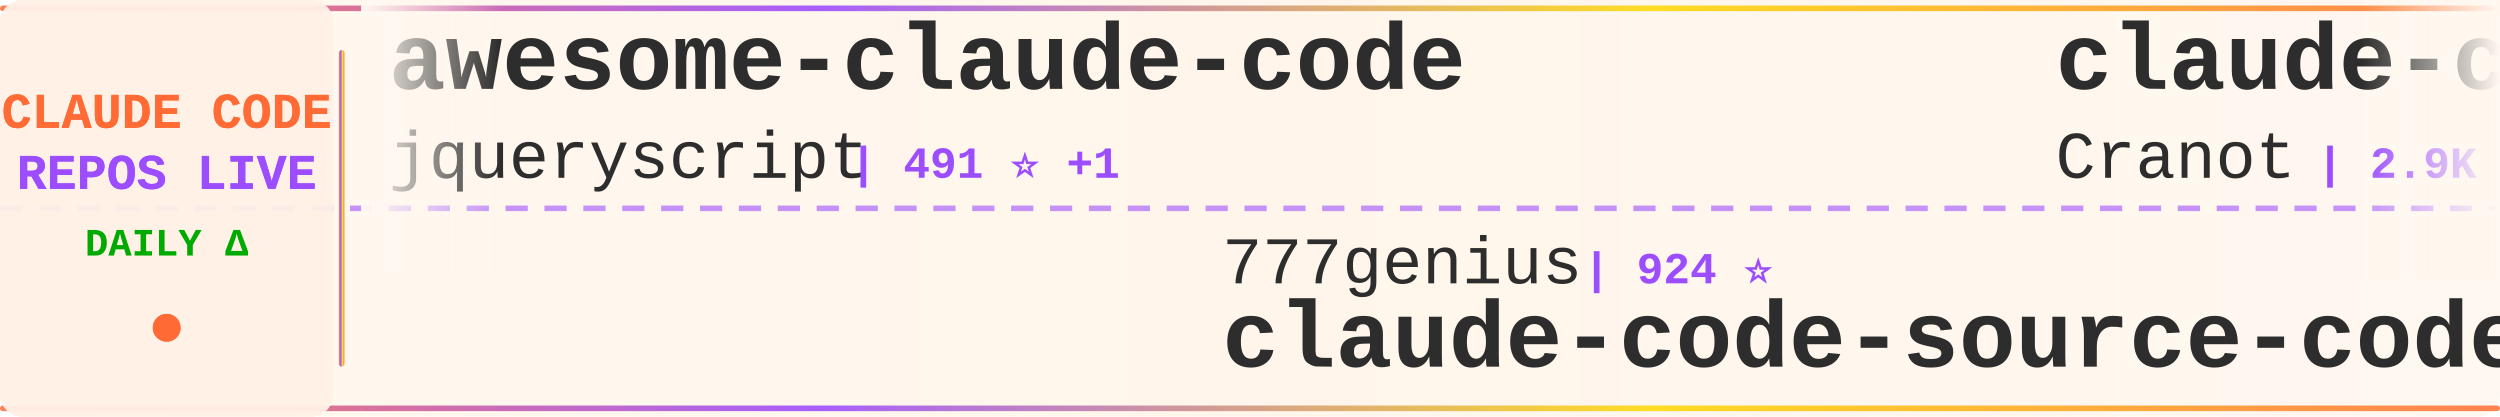
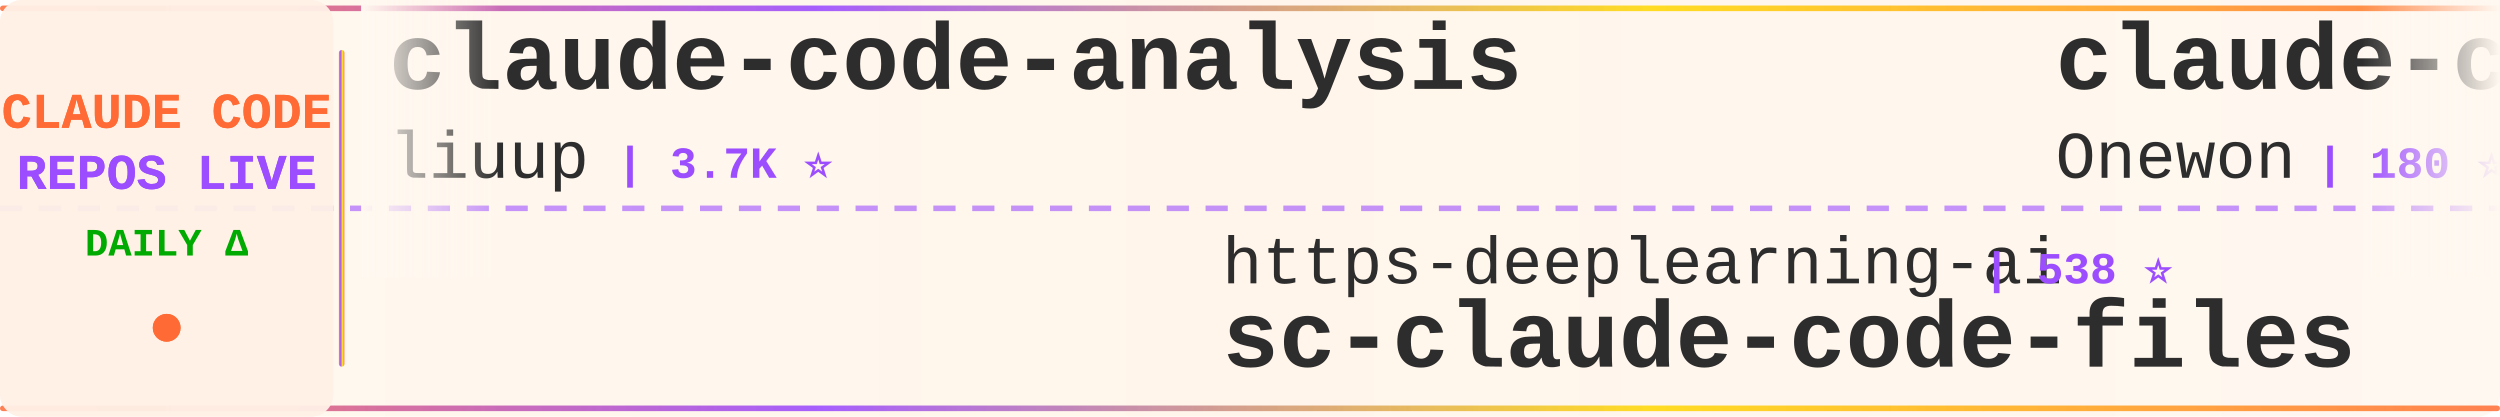
<svg xmlns="http://www.w3.org/2000/svg" width="900" height="150">
  <defs>
    <linearGradient id="tickerBg" x1="0%" y1="0%" x2="100%" y2="0%">
      <stop offset="0%" style="stop-color:#fff8f0;stop-opacity:0.98" />
      <stop offset="50%" style="stop-color:#fff5eb;stop-opacity:1" />
      <stop offset="100%" style="stop-color:#fff8f0;stop-opacity:0.98" />
    </linearGradient>
    <linearGradient id="borderGrad" x1="0%" y1="0%" x2="100%" y2="0%">
      <stop offset="0%" style="stop-color:#FF6B35;stop-opacity:0.85">
        <animate attributeName="stop-opacity" values="0.85;1;0.85" dur="2s" repeatCount="indefinite" />
      </stop>
      <stop offset="33%" style="stop-color:#9C4EFF;stop-opacity:0.9">
        <animate attributeName="stop-opacity" values="0.9;1;0.9" dur="2.2s" repeatCount="indefinite" />
      </stop>
      <stop offset="66%" style="stop-color:#FFD700;stop-opacity:0.85">
        <animate attributeName="stop-opacity" values="0.85;1;0.85" dur="1.8s" repeatCount="indefinite" />
      </stop>
      <stop offset="100%" style="stop-color:#FF6B35;stop-opacity:0.85">
        <animate attributeName="stop-opacity" values="0.85;1;0.85" dur="2s" repeatCount="indefinite" />
      </stop>
    </linearGradient>
    <filter id="textGlow">
      <feGaussianBlur stdDeviation="0.15" result="coloredBlur" />
      <feMerge>
        <feMergeNode in="coloredBlur" />
        <feMergeNode in="SourceGraphic" />
      </feMerge>
    </filter>
    <filter id="metricGlow">
      <feGaussianBlur stdDeviation="0.2" result="coloredBlur" />
      <feMerge>
        <feMergeNode in="coloredBlur" />
        <feMergeNode in="SourceGraphic" />
      </feMerge>
    </filter>
    <linearGradient id="leftFade" x1="0%" y1="0%" x2="100%" y2="0%">
      <stop offset="0%" style="stop-color:#fff8f0;stop-opacity:1" />
      <stop offset="100%" style="stop-color:#fff8f0;stop-opacity:0" />
    </linearGradient>
    <linearGradient id="rightFade" x1="0%" y1="0%" x2="100%" y2="0%">
      <stop offset="0%" style="stop-color:#fff8f0;stop-opacity:0" />
      <stop offset="100%" style="stop-color:#fff8f0;stop-opacity:1" />
    </linearGradient>
  </defs>
  <rect width="900" height="150" fill="url(#tickerBg)" rx="8" />
  <rect x="0" y="2" width="900" height="2" fill="url(#borderGrad)" rx="1" />
  <rect x="0" y="146" width="900" height="2" fill="url(#borderGrad)" rx="1" />
  <line x1="0" y1="75" x2="900" y2="75" stroke="#9C4EFF" stroke-width="2" stroke-dasharray="8 6" opacity="0.6" />
  <rect x="0" y="0" width="120" height="150" fill="#fff0e6" opacity="0.95" rx="8" />
  <text x="60" y="46" font-family="'Courier New', monospace" font-size="18" font-weight="bold" fill="#FF6B35" text-anchor="middle" filter="url(#textGlow)">
    CLAUDE CODE
  </text>
  <text x="60" y="68" font-family="'Courier New', monospace" font-size="18" font-weight="bold" fill="#9C4EFF" text-anchor="middle" filter="url(#textGlow)">
    REPOS LIVE
  </text>
  <text x="60" y="92" font-family="'Courier New', monospace" font-size="14" font-weight="bold" fill="#00aa00" text-anchor="middle">
    DAILY Δ
  </text>
  <circle cx="60" cy="118" r="5" fill="#FF6B35" filter="url(#metricGlow)">
    <animate attributeName="r" values="4;6;4" dur="1.5s" repeatCount="indefinite" />
    <animate attributeName="opacity" values="0.6;1;0.6" dur="1.5s" repeatCount="indefinite" />
  </circle>
  <rect x="122" y="18" width="2" height="114" fill="url(#borderGrad)" rx="1" />
  <clipPath id="tickerClip">
    <rect x="130" y="0" width="770" height="150" />
  </clipPath>
  <g clip-path="url(#tickerClip)">
    <g id="tickerItems">
      <animateTransform attributeName="transform" attributeType="XML" type="translate" from="0 0" to="-3000 0" dur="54s" repeatCount="indefinite" />
      <g transform="translate(0, 0)">
-         <text x="140" y="32" font-family="'Courier New', monospace" font-size="34" font-weight="bold" fill="#2d2d2d">awesome-claude-code</text>
-         <text x="140" y="64" font-family="'Courier New', monospace" font-size="24" font-weight="normal" fill="#2d2d2d" opacity="1.0">jqueryscript</text>
-         <text x="306" y="64" font-family="'Courier New', monospace" font-size="16" font-weight="bold" fill="#9C4EFF"> | 491 ⭐ +1</text>
+         <text x="140" y="32" font-family="'Courier New', monospace" font-size="34" font-weight="bold" fill="#2d2d2d">claude-code-analysis</text>
+         <text x="140" y="64" font-family="'Courier New', monospace" font-size="24" font-weight="normal" fill="#2d2d2d" opacity="1.0">liuup</text>
+         <text x="222" y="64" font-family="'Courier New', monospace" font-size="16" font-weight="bold" fill="#9C4EFF"> | 3.7K ⭐</text>
      </g>
      <g transform="translate(300, 0)">
-         <text x="140" y="102" font-family="'Courier New', monospace" font-size="24" font-weight="normal" fill="#2d2d2d" opacity="1.0">777genius</text>
-         <text x="270" y="102" font-family="'Courier New', monospace" font-size="16" font-weight="bold" fill="#9C4EFF"> | 924 ⭐</text>
-         <text x="140" y="132" font-family="'Courier New', monospace" font-size="34" font-weight="bold" fill="#2d2d2d">claude-code-source-code</text>
+         <text x="140" y="102" font-family="'Courier New', monospace" font-size="24" font-weight="normal" fill="#2d2d2d" opacity="1.0">https-deeplearning-ai</text>
+         <text x="414" y="102" font-family="'Courier New', monospace" font-size="16" font-weight="bold" fill="#9C4EFF"> | 538 ⭐</text>
+         <text x="140" y="132" font-family="'Courier New', monospace" font-size="34" font-weight="bold" fill="#2d2d2d">sc-claude-code-files</text>
      </g>
      <g transform="translate(600, 0)">
-         <text x="140" y="32" font-family="'Courier New', monospace" font-size="34" font-weight="bold" fill="#2d2d2d">claude-code-guide</text>
-         <text x="140" y="64" font-family="'Courier New', monospace" font-size="24" font-weight="normal" fill="#2d2d2d" opacity="1.0">Cranot</text>
-         <text x="234" y="64" font-family="'Courier New', monospace" font-size="16" font-weight="bold" fill="#9C4EFF"> | 2.9K ⭐</text>
+         <text x="140" y="32" font-family="'Courier New', monospace" font-size="34" font-weight="bold" fill="#2d2d2d">claude-code</text>
+         <text x="140" y="64" font-family="'Courier New', monospace" font-size="24" font-weight="normal" fill="#2d2d2d" opacity="1.0">Onewon</text>
+         <text x="234" y="64" font-family="'Courier New', monospace" font-size="16" font-weight="bold" fill="#9C4EFF"> | 180 ⭐</text>
      </g>
      <g transform="translate(900, 0)">
-         <text x="140" y="102" font-family="'Courier New', monospace" font-size="24" font-weight="normal" fill="#2d2d2d" opacity="1.0">darcyegb</text>
-         <text x="258" y="102" font-family="'Courier New', monospace" font-size="16" font-weight="bold" fill="#9C4EFF"> | 756 ⭐</text>
-         <text x="140" y="132" font-family="'Courier New', monospace" font-size="34" font-weight="bold" fill="#2d2d2d">ClaudeCodeAgents</text>
+         <text x="140" y="102" font-family="'Courier New', monospace" font-size="24" font-weight="normal" fill="#2d2d2d" opacity="1.0">Alishahryar1</text>
+         <text x="306" y="102" font-family="'Courier New', monospace" font-size="16" font-weight="bold" fill="#9C4EFF"> | 44.8K ⭐ +44</text>
+         <text x="140" y="132" font-family="'Courier New', monospace" font-size="34" font-weight="bold" fill="#2d2d2d">free-claude-code</text>
      </g>
      <g transform="translate(1200, 0)">
-         <text x="140" y="32" font-family="'Courier New', monospace" font-size="34" font-weight="bold" fill="#2d2d2d">my-claude-code-setup</text>
-         <text x="140" y="64" font-family="'Courier New', monospace" font-size="24" font-weight="normal" fill="#2d2d2d" opacity="1.0">centminmod</text>
-         <text x="282" y="64" font-family="'Courier New', monospace" font-size="16" font-weight="bold" fill="#9C4EFF"> | 2.6K ⭐ +3</text>
+         <text x="140" y="32" font-family="'Courier New', monospace" font-size="34" font-weight="bold" fill="#2d2d2d">claude-code-action</text>
+         <text x="140" y="64" font-family="'Courier New', monospace" font-size="24" font-weight="normal" fill="#2d2d2d" opacity="1.0">anthropics</text>
+         <text x="282" y="64" font-family="'Courier New', monospace" font-size="16" font-weight="bold" fill="#9C4EFF"> | 8.6K ⭐ +4</text>
      </g>
      <g transform="translate(1500, 0)">
-         <text x="140" y="102" font-family="'Courier New', monospace" font-size="24" font-weight="normal" fill="#2d2d2d" opacity="1.0">musistudio</text>
-         <text x="282" y="102" font-family="'Courier New', monospace" font-size="16" font-weight="bold" fill="#9C4EFF"> | 36.5K ⭐ +6</text>
-         <text x="140" y="132" font-family="'Courier New', monospace" font-size="34" font-weight="bold" fill="#2d2d2d">claude-code-router</text>
+         <text x="140" y="102" font-family="'Courier New', monospace" font-size="24" font-weight="normal" fill="#2d2d2d" opacity="1.0">anthropics</text>
+         <text x="282" y="102" font-family="'Courier New', monospace" font-size="16" font-weight="bold" fill="#9C4EFF"> | 5.8K ⭐ +5</text>
+         <text x="140" y="132" font-family="'Courier New', monospace" font-size="34" font-weight="bold" fill="#2d2d2d">claude-code-security-rev...</text>
      </g>
      <g transform="translate(1800, 0)">
        <text x="140" y="32" font-family="'Courier New', monospace" font-size="34" font-weight="bold" fill="#2d2d2d">claude-code</text>
-         <text x="140" y="64" font-family="'Courier New', monospace" font-size="24" font-weight="normal" fill="#2d2d2d" opacity="1.0">alex000kim</text>
-         <text x="282" y="64" font-family="'Courier New', monospace" font-size="16" font-weight="bold" fill="#9C4EFF"> | 232 ⭐</text>
+         <text x="140" y="64" font-family="'Courier New', monospace" font-size="24" font-weight="normal" fill="#2d2d2d" opacity="1.0">xorespesp</text>
+         <text x="270" y="64" font-family="'Courier New', monospace" font-size="16" font-weight="bold" fill="#9C4EFF"> | 231 ⭐</text>
      </g>
      <g transform="translate(2100, 0)">
-         <text x="140" y="102" font-family="'Courier New', monospace" font-size="24" font-weight="normal" fill="#2d2d2d" opacity="1.0">Onewon</text>
-         <text x="234" y="102" font-family="'Courier New', monospace" font-size="16" font-weight="bold" fill="#9C4EFF"> | 180 ⭐</text>
-         <text x="140" y="132" font-family="'Courier New', monospace" font-size="34" font-weight="bold" fill="#2d2d2d">claude-code</text>
+         <text x="140" y="102" font-family="'Courier New', monospace" font-size="24" font-weight="normal" fill="#2d2d2d" opacity="1.0">ponponon</text>
+         <text x="258" y="102" font-family="'Courier New', monospace" font-size="16" font-weight="bold" fill="#9C4EFF"> | 2.3K ⭐</text>
+         <text x="140" y="132" font-family="'Courier New', monospace" font-size="34" font-weight="bold" fill="#2d2d2d">claude_code_src</text>
      </g>
      <g transform="translate(2400, 0)">
-         <text x="140" y="32" font-family="'Courier New', monospace" font-size="34" font-weight="bold" fill="#2d2d2d">awesome-claude-code-tool...</text>
-         <text x="140" y="64" font-family="'Courier New', monospace" font-size="24" font-weight="normal" fill="#2d2d2d" opacity="1.0">rohitg00</text>
-         <text x="258" y="64" font-family="'Courier New', monospace" font-size="16" font-weight="bold" fill="#9C4EFF"> | 2.5K ⭐ +1</text>
+         <text x="140" y="32" font-family="'Courier New', monospace" font-size="34" font-weight="bold" fill="#2d2d2d">system_prompts_leaks</text>
+         <text x="140" y="64" font-family="'Courier New', monospace" font-size="24" font-weight="normal" fill="#2d2d2d" opacity="1.0">asgeirtj</text>
+         <text x="258" y="64" font-family="'Courier New', monospace" font-size="16" font-weight="bold" fill="#9C4EFF"> | 62.5K ⭐ +12</text>
      </g>
      <g transform="translate(2700, 0)">
-         <text x="140" y="102" font-family="'Courier New', monospace" font-size="24" font-weight="normal" fill="#2d2d2d" opacity="1.0">huangserva</text>
-         <text x="282" y="102" font-family="'Courier New', monospace" font-size="16" font-weight="bold" fill="#9C4EFF"> | 622 ⭐</text>
-         <text x="140" y="132" font-family="'Courier New', monospace" font-size="34" font-weight="bold" fill="#2d2d2d">claude-code-cli</text>
+         <text x="140" y="102" font-family="'Courier New', monospace" font-size="24" font-weight="normal" fill="#2d2d2d" opacity="1.0">JrCx7scC</text>
+         <text x="258" y="102" font-family="'Courier New', monospace" font-size="16" font-weight="bold" fill="#9C4EFF"> | 373 ⭐</text>
+         <text x="140" y="132" font-family="'Courier New', monospace" font-size="34" font-weight="bold" fill="#2d2d2d">claude-code-source</text>
      </g>
      <g transform="translate(3000, 0)">
-         <text x="140" y="32" font-family="'Courier New', monospace" font-size="34" font-weight="bold" fill="#2d2d2d">awesome-claude-code</text>
-         <text x="140" y="64" font-family="'Courier New', monospace" font-size="24" font-weight="normal" fill="#2d2d2d" opacity="1.0">jqueryscript</text>
-         <text x="306" y="64" font-family="'Courier New', monospace" font-size="16" font-weight="bold" fill="#9C4EFF"> | 491 ⭐ +1</text>
+         <text x="140" y="32" font-family="'Courier New', monospace" font-size="34" font-weight="bold" fill="#2d2d2d">claude-code-analysis</text>
+         <text x="140" y="64" font-family="'Courier New', monospace" font-size="24" font-weight="normal" fill="#2d2d2d" opacity="1.0">liuup</text>
+         <text x="222" y="64" font-family="'Courier New', monospace" font-size="16" font-weight="bold" fill="#9C4EFF"> | 3.7K ⭐</text>
      </g>
      <g transform="translate(3300, 0)">
-         <text x="140" y="102" font-family="'Courier New', monospace" font-size="24" font-weight="normal" fill="#2d2d2d" opacity="1.0">777genius</text>
-         <text x="270" y="102" font-family="'Courier New', monospace" font-size="16" font-weight="bold" fill="#9C4EFF"> | 924 ⭐</text>
-         <text x="140" y="132" font-family="'Courier New', monospace" font-size="34" font-weight="bold" fill="#2d2d2d">claude-code-source-code</text>
+         <text x="140" y="102" font-family="'Courier New', monospace" font-size="24" font-weight="normal" fill="#2d2d2d" opacity="1.0">https-deeplearning-ai</text>
+         <text x="414" y="102" font-family="'Courier New', monospace" font-size="16" font-weight="bold" fill="#9C4EFF"> | 538 ⭐</text>
+         <text x="140" y="132" font-family="'Courier New', monospace" font-size="34" font-weight="bold" fill="#2d2d2d">sc-claude-code-files</text>
      </g>
      <g transform="translate(3600, 0)">
-         <text x="140" y="32" font-family="'Courier New', monospace" font-size="34" font-weight="bold" fill="#2d2d2d">claude-code-guide</text>
-         <text x="140" y="64" font-family="'Courier New', monospace" font-size="24" font-weight="normal" fill="#2d2d2d" opacity="1.0">Cranot</text>
-         <text x="234" y="64" font-family="'Courier New', monospace" font-size="16" font-weight="bold" fill="#9C4EFF"> | 2.9K ⭐</text>
+         <text x="140" y="32" font-family="'Courier New', monospace" font-size="34" font-weight="bold" fill="#2d2d2d">claude-code</text>
+         <text x="140" y="64" font-family="'Courier New', monospace" font-size="24" font-weight="normal" fill="#2d2d2d" opacity="1.0">Onewon</text>
+         <text x="234" y="64" font-family="'Courier New', monospace" font-size="16" font-weight="bold" fill="#9C4EFF"> | 180 ⭐</text>
      </g>
      <g transform="translate(3900, 0)">
-         <text x="140" y="102" font-family="'Courier New', monospace" font-size="24" font-weight="normal" fill="#2d2d2d" opacity="1.0">darcyegb</text>
-         <text x="258" y="102" font-family="'Courier New', monospace" font-size="16" font-weight="bold" fill="#9C4EFF"> | 756 ⭐</text>
-         <text x="140" y="132" font-family="'Courier New', monospace" font-size="34" font-weight="bold" fill="#2d2d2d">ClaudeCodeAgents</text>
+         <text x="140" y="102" font-family="'Courier New', monospace" font-size="24" font-weight="normal" fill="#2d2d2d" opacity="1.0">Alishahryar1</text>
+         <text x="306" y="102" font-family="'Courier New', monospace" font-size="16" font-weight="bold" fill="#9C4EFF"> | 44.8K ⭐ +44</text>
+         <text x="140" y="132" font-family="'Courier New', monospace" font-size="34" font-weight="bold" fill="#2d2d2d">free-claude-code</text>
      </g>
    </g>
  </g>
  <rect x="130" y="0" width="50" height="100" fill="url(#leftFade)" />
  <rect x="850" y="0" width="50" height="100" fill="url(#rightFade)" />
</svg>
